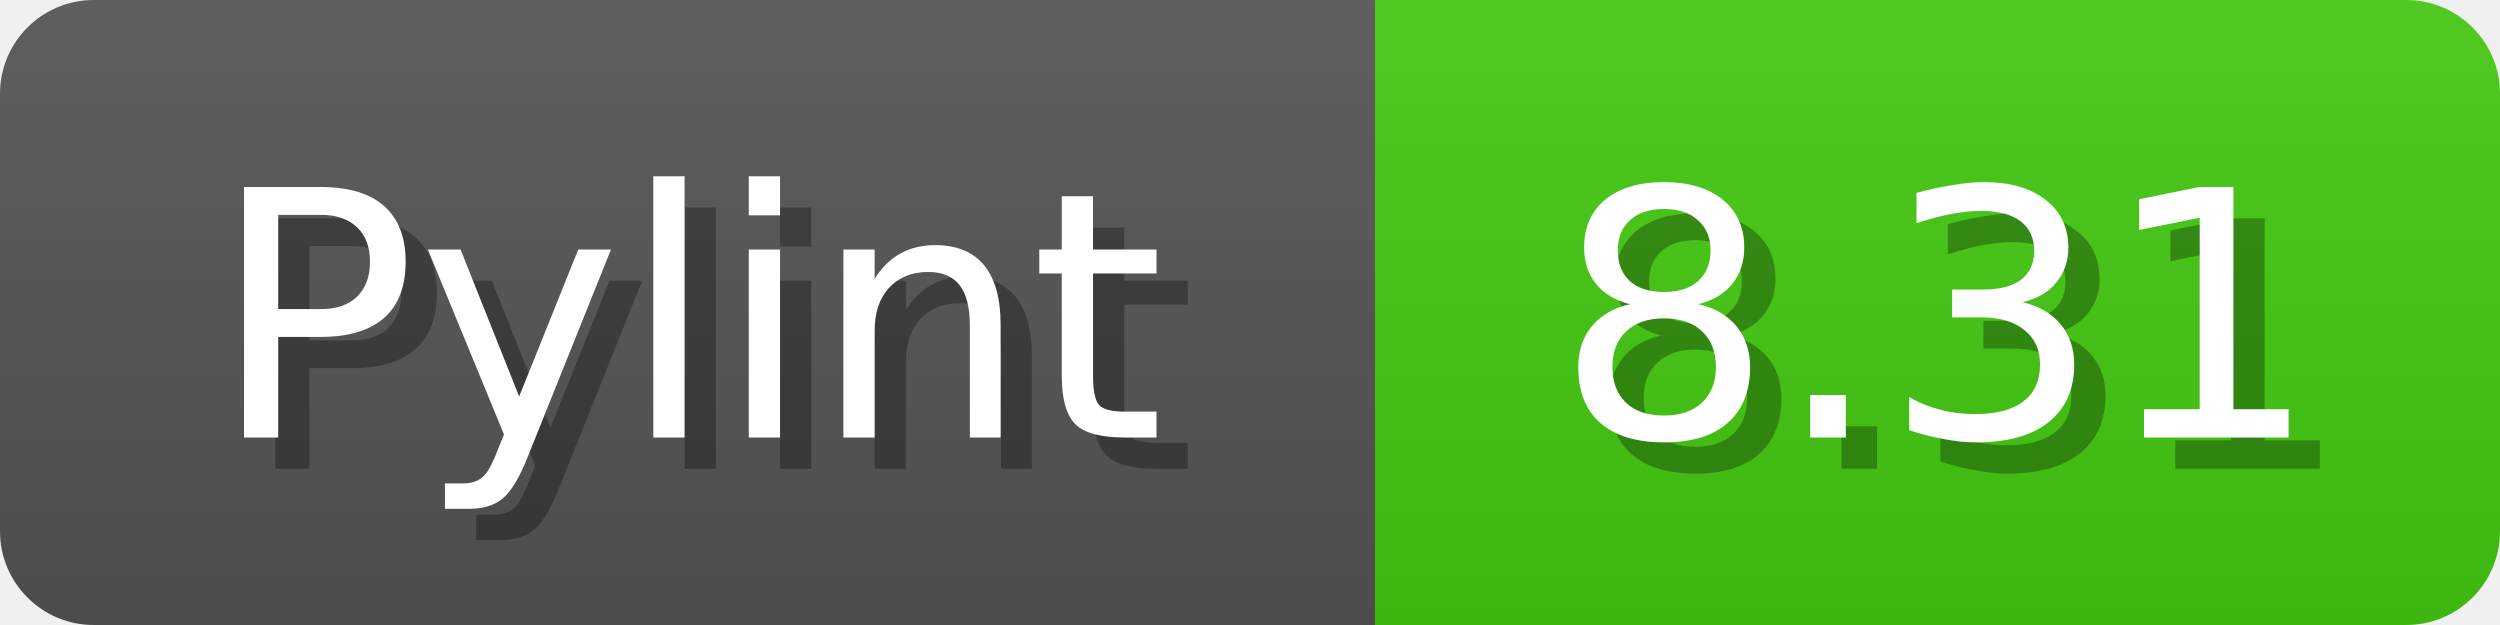
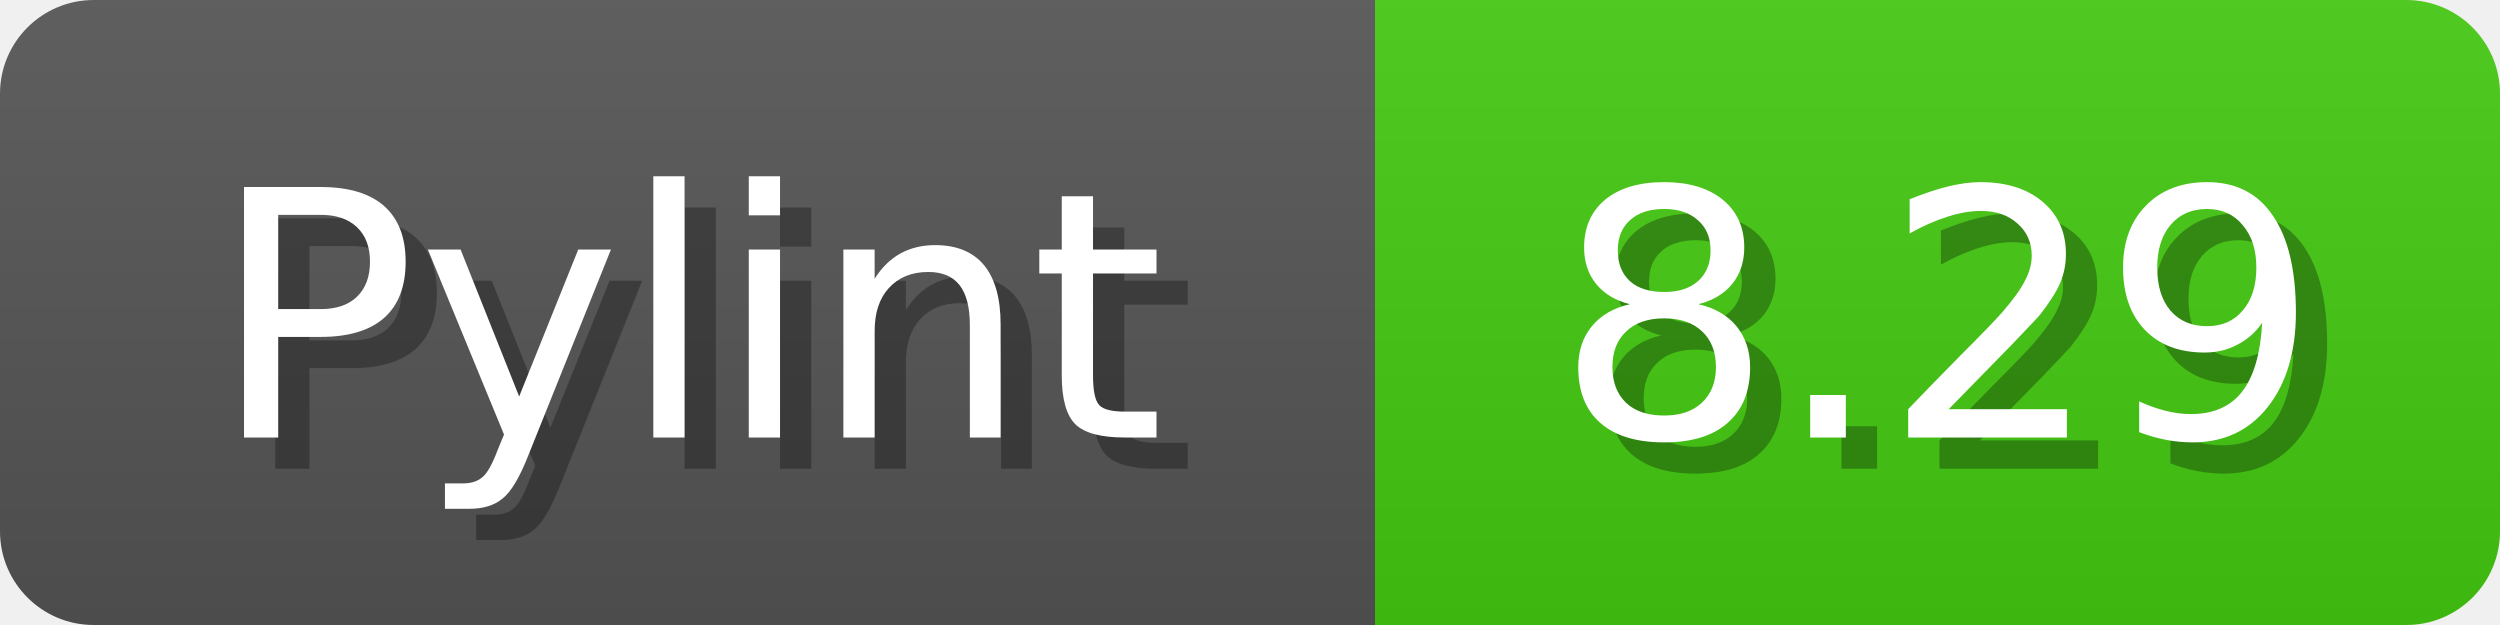
<svg xmlns="http://www.w3.org/2000/svg" width="80" height="20">
  <linearGradient id="b" x2="0" y2="100%">
    <stop offset="0" stop-color="#bbb" stop-opacity=".1" />
    <stop offset="1" stop-opacity=".1" />
  </linearGradient>
  <mask id="anybadge_1">
    <rect width="80" height="20" rx="3" fill="#fff" />
  </mask>
  <g mask="url(#anybadge_1)">
    <path fill="#555" d="M0 0h44v20H0z" />
    <path fill="#4c1" d="M44 0h36v20H44z" />
    <path fill="url(#b)" d="M0 0h80v20H0z" />
  </g>
  <g fill="#fff" text-anchor="middle" font-family="DejaVu Sans,Verdana,Geneva,sans-serif" font-size="11">
    <text x="23.0" y="15" fill="#010101" fill-opacity=".3">Pylint</text>
    <text x="22.0" y="14">Pylint</text>
  </g>
  <g fill="#fff" text-anchor="middle" font-family="DejaVu Sans,Verdana,Geneva,sans-serif" font-size="11">
-     <text x="63.0" y="15" fill="#010101" fill-opacity=".3">8.31</text>
-     <text x="62.0" y="14">8.31</text>
+     <text x="63.0" y="15" fill="#010101" fill-opacity=".3">8.29</text>
+     <text x="62.0" y="14">8.29</text>
  </g>
</svg>
